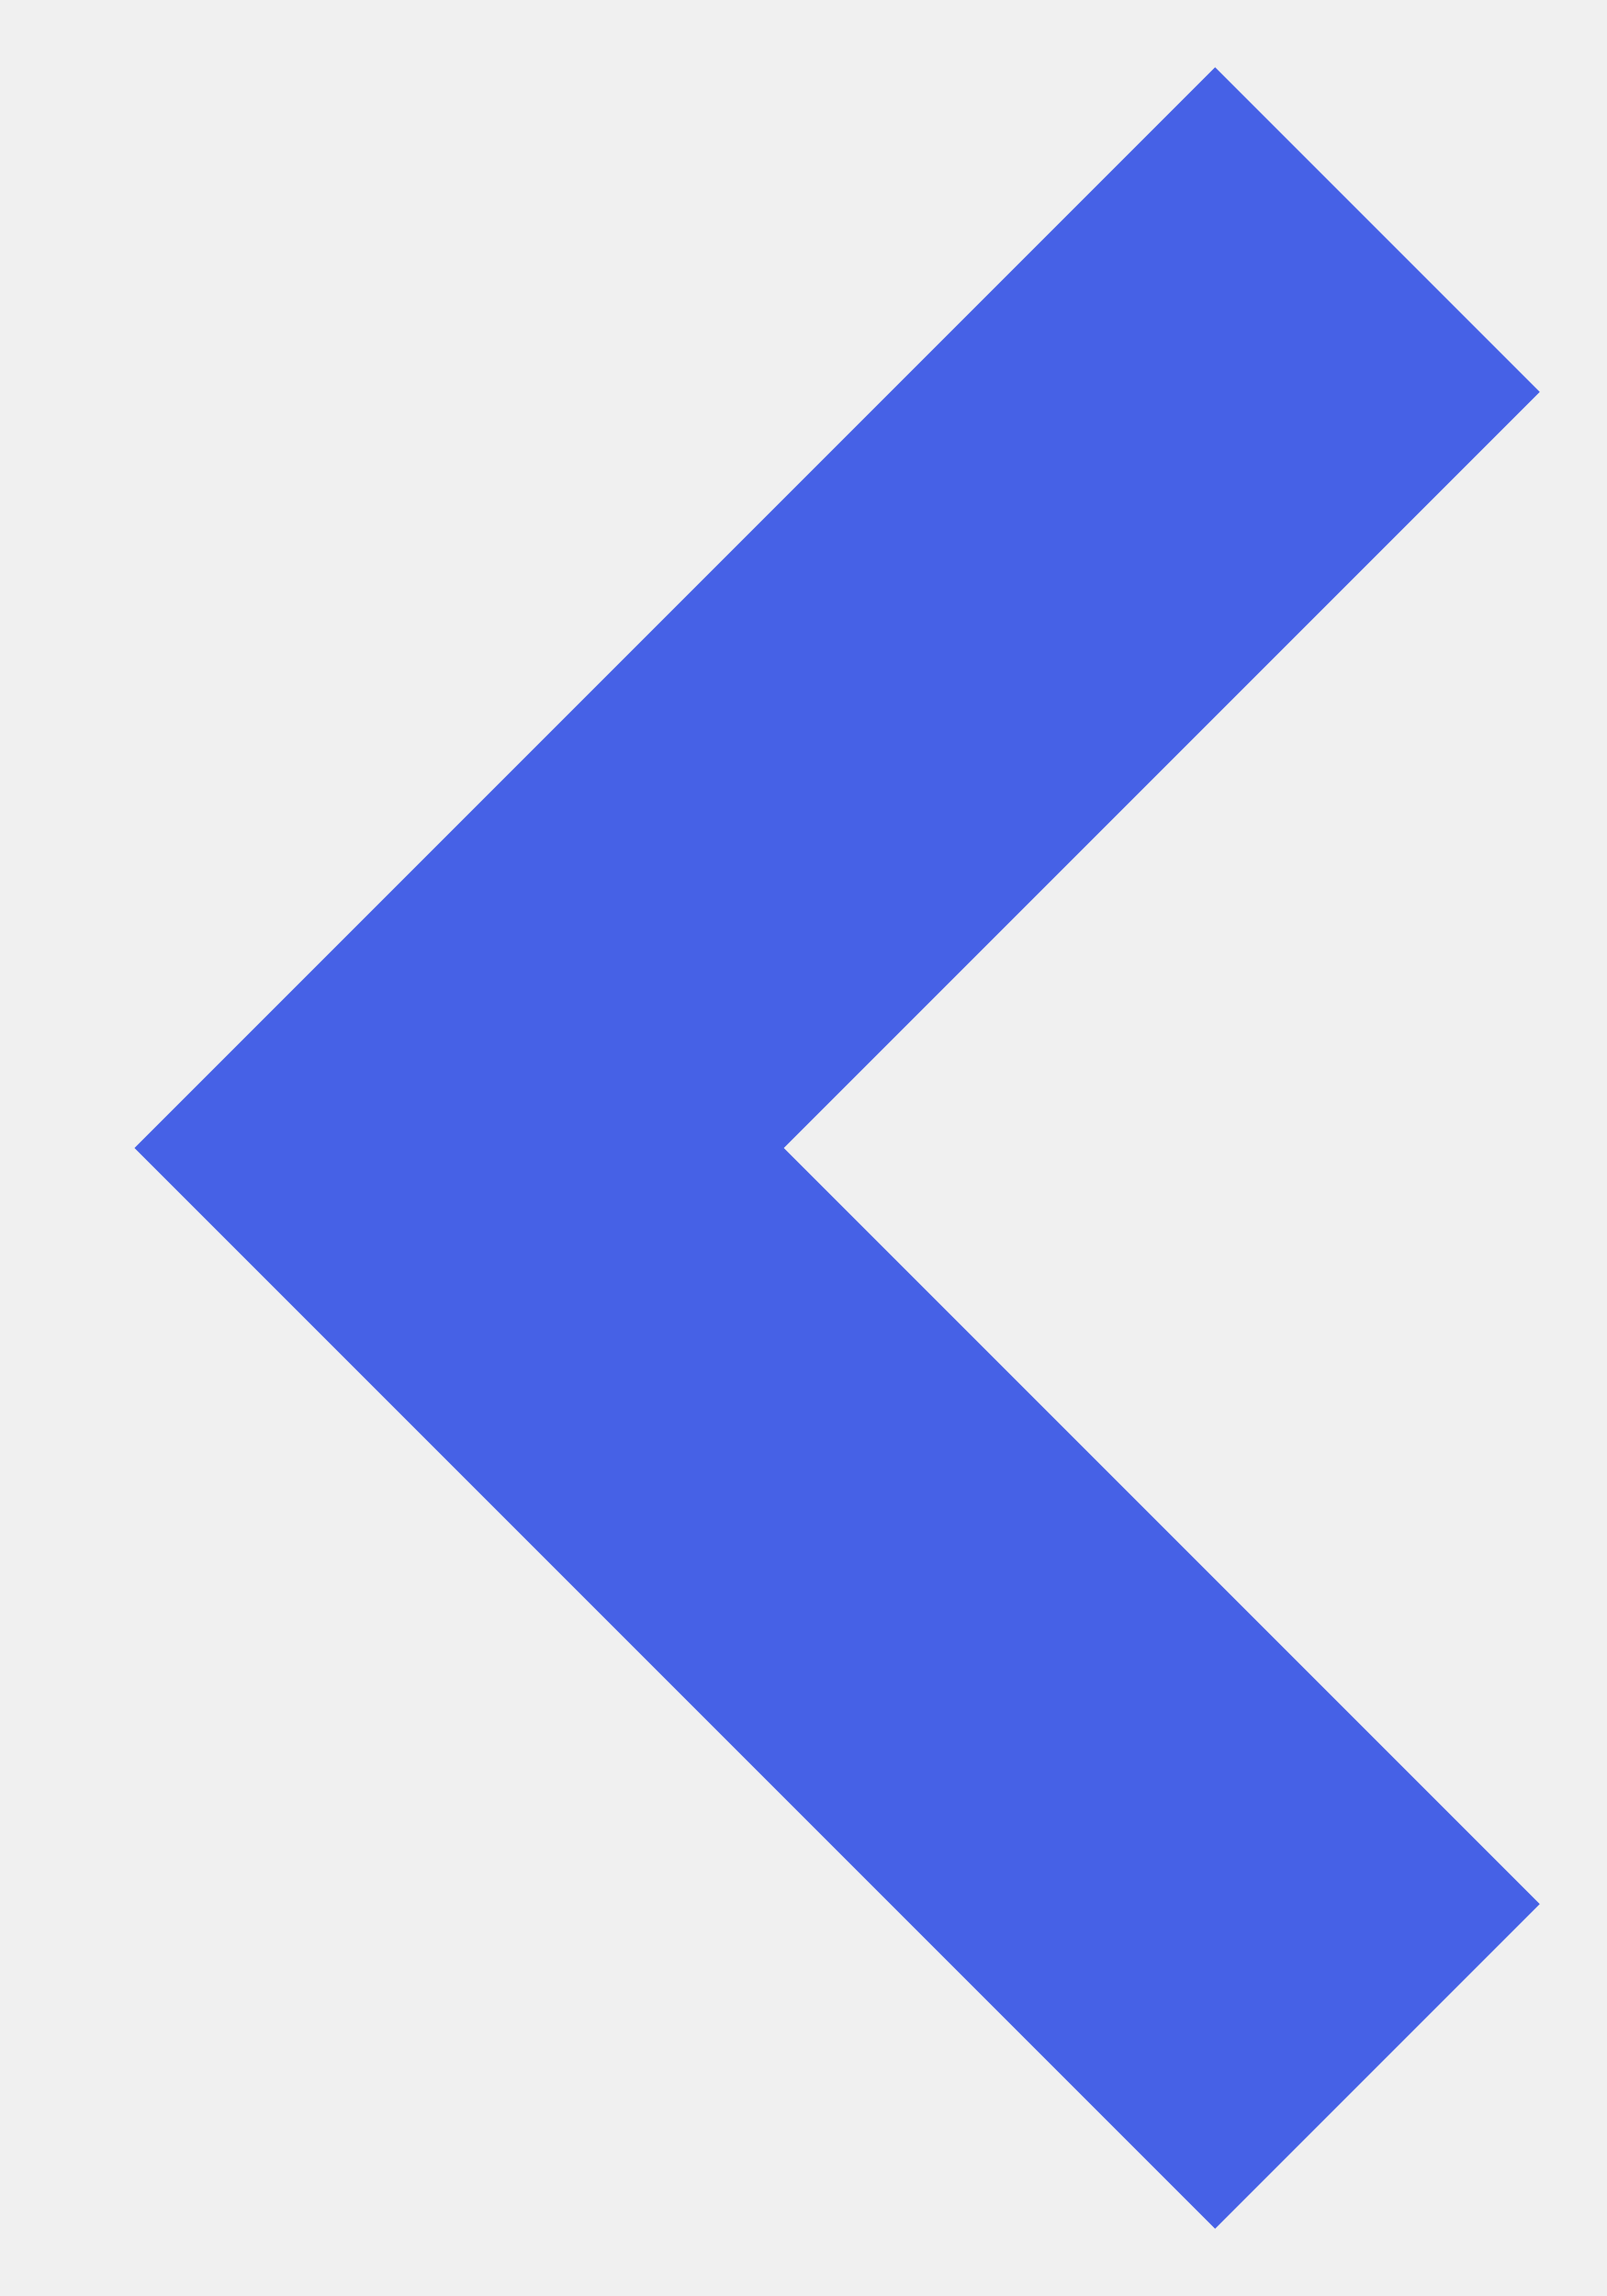
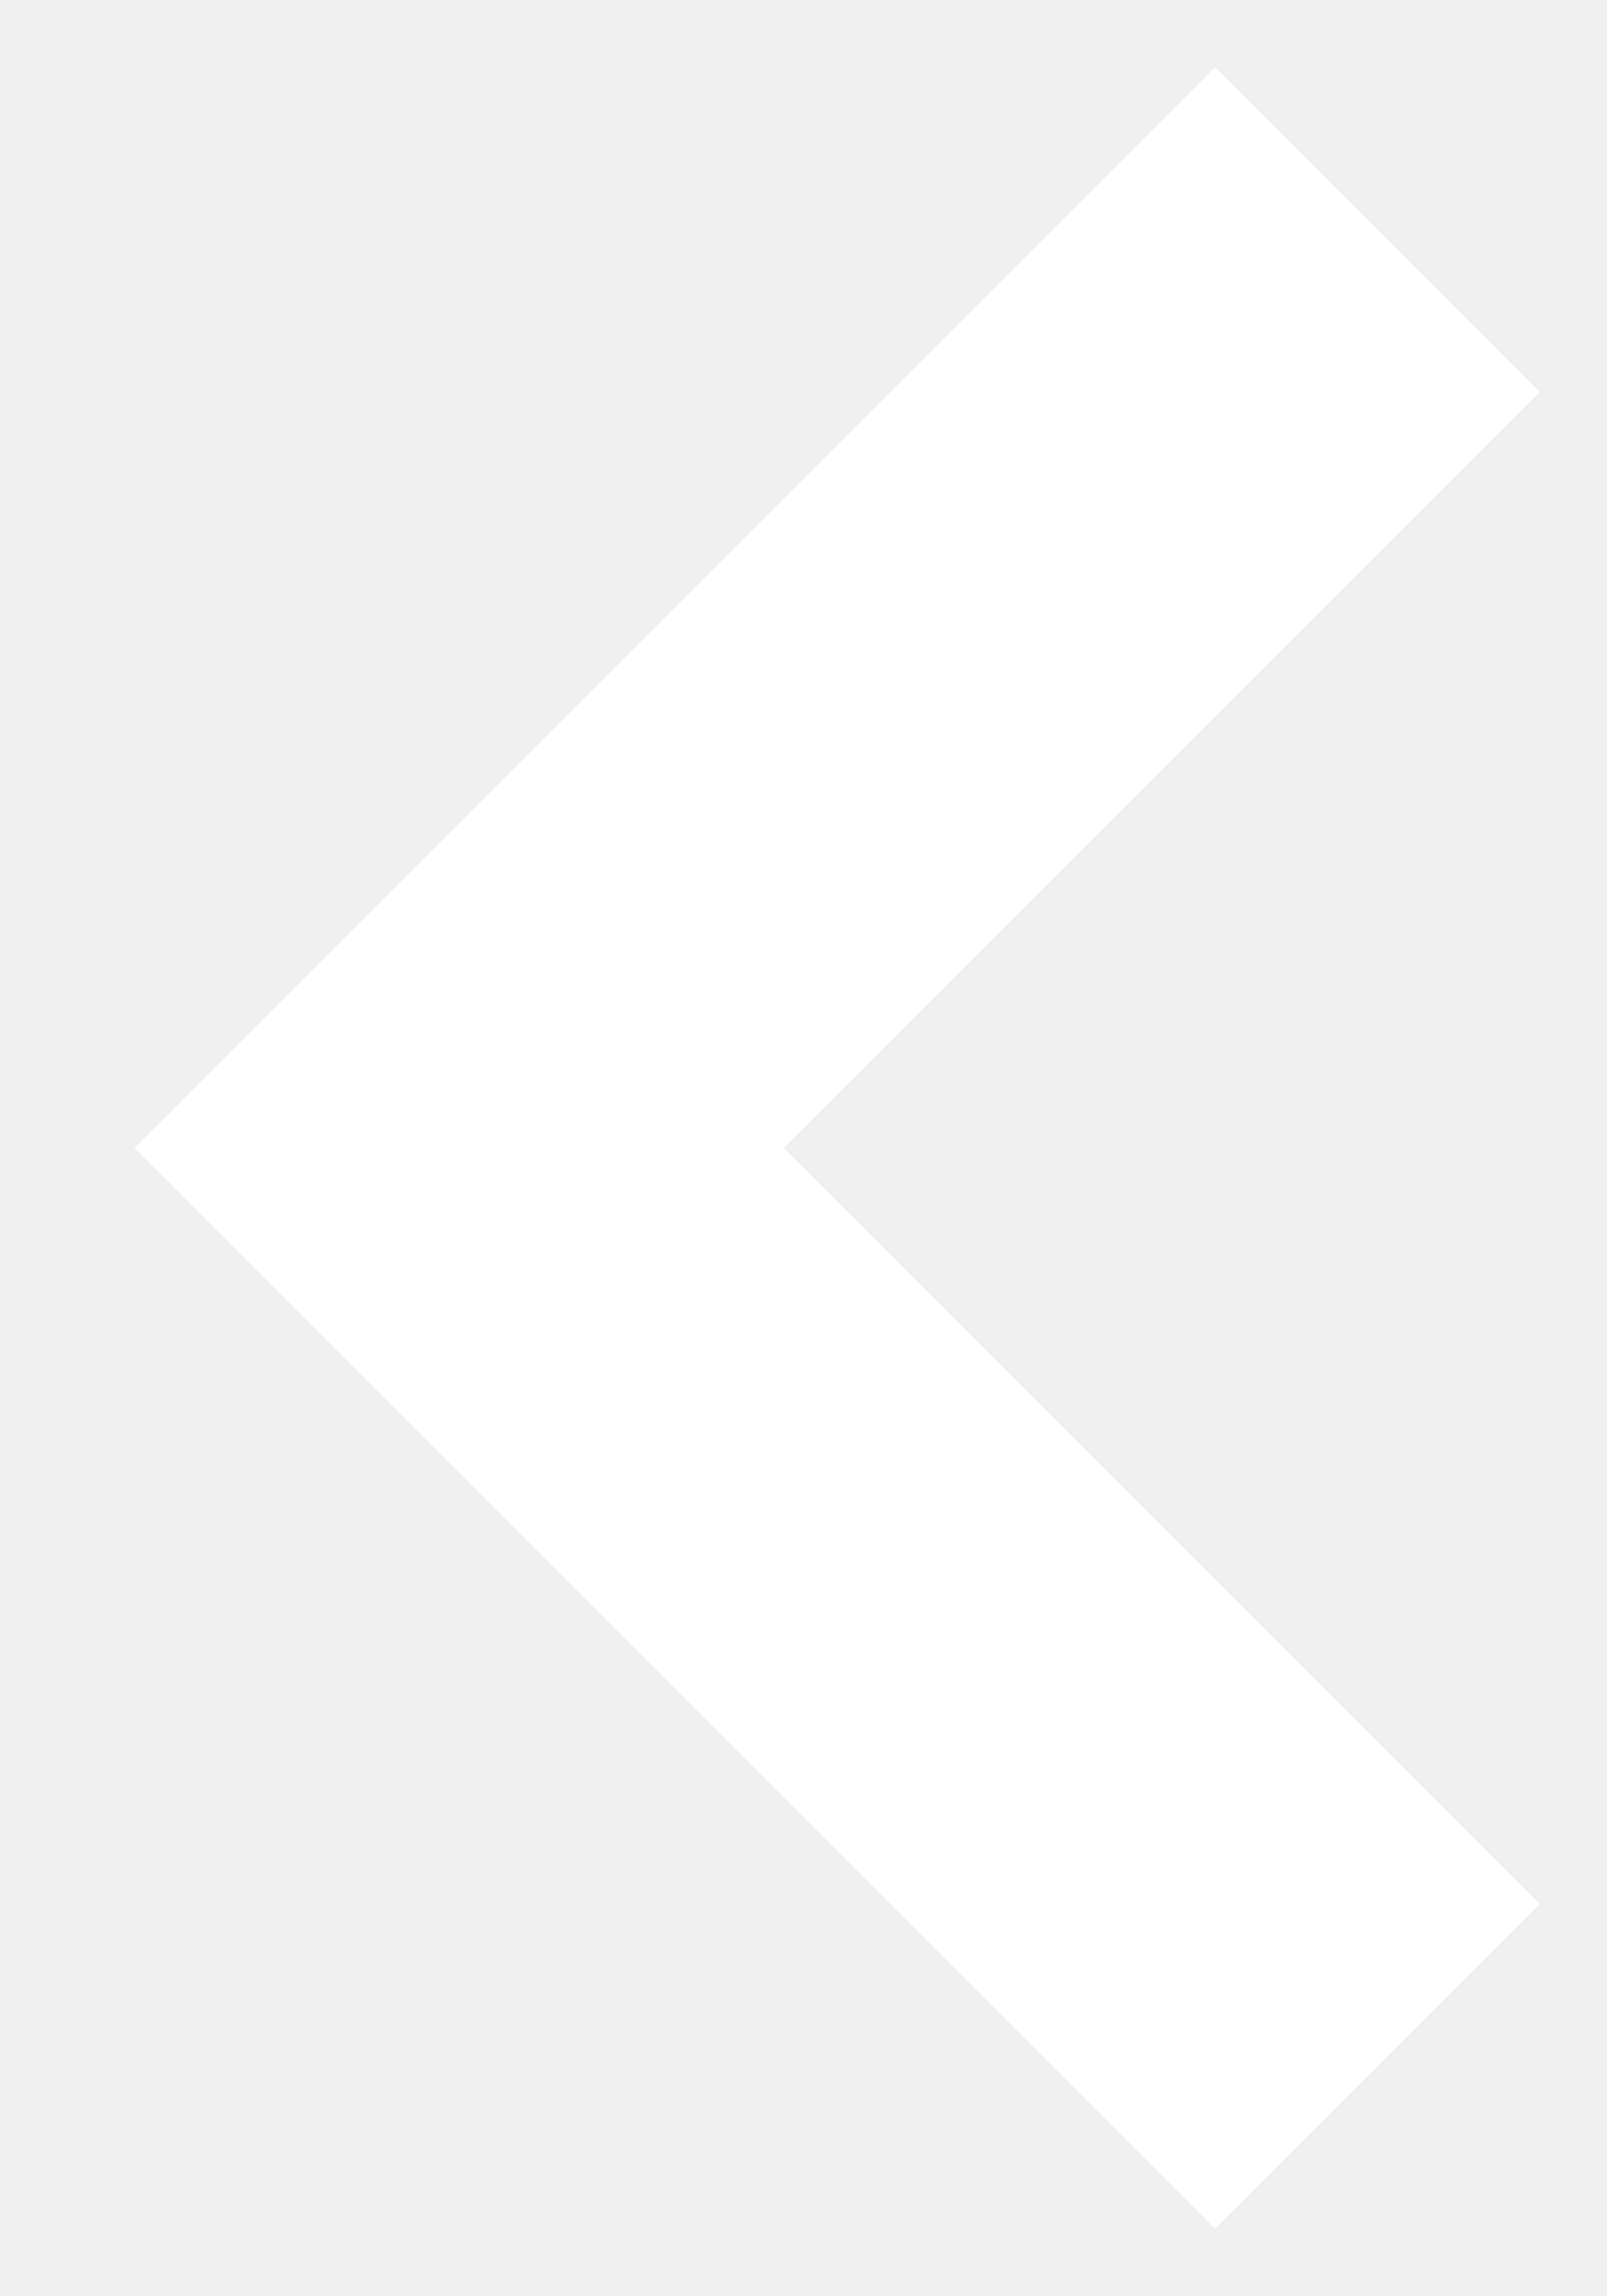
<svg xmlns="http://www.w3.org/2000/svg" width="7" height="10">
-   <path d="M6 9L2 5l4-4" stroke="#4661E6" stroke-width="2" fill="none" fill-rule="evenodd" />
+   <path d="M6 9L2 5l4-4" stroke="#fff" stroke-width="2" fill="none" fill-rule="evenodd" />
</svg>
